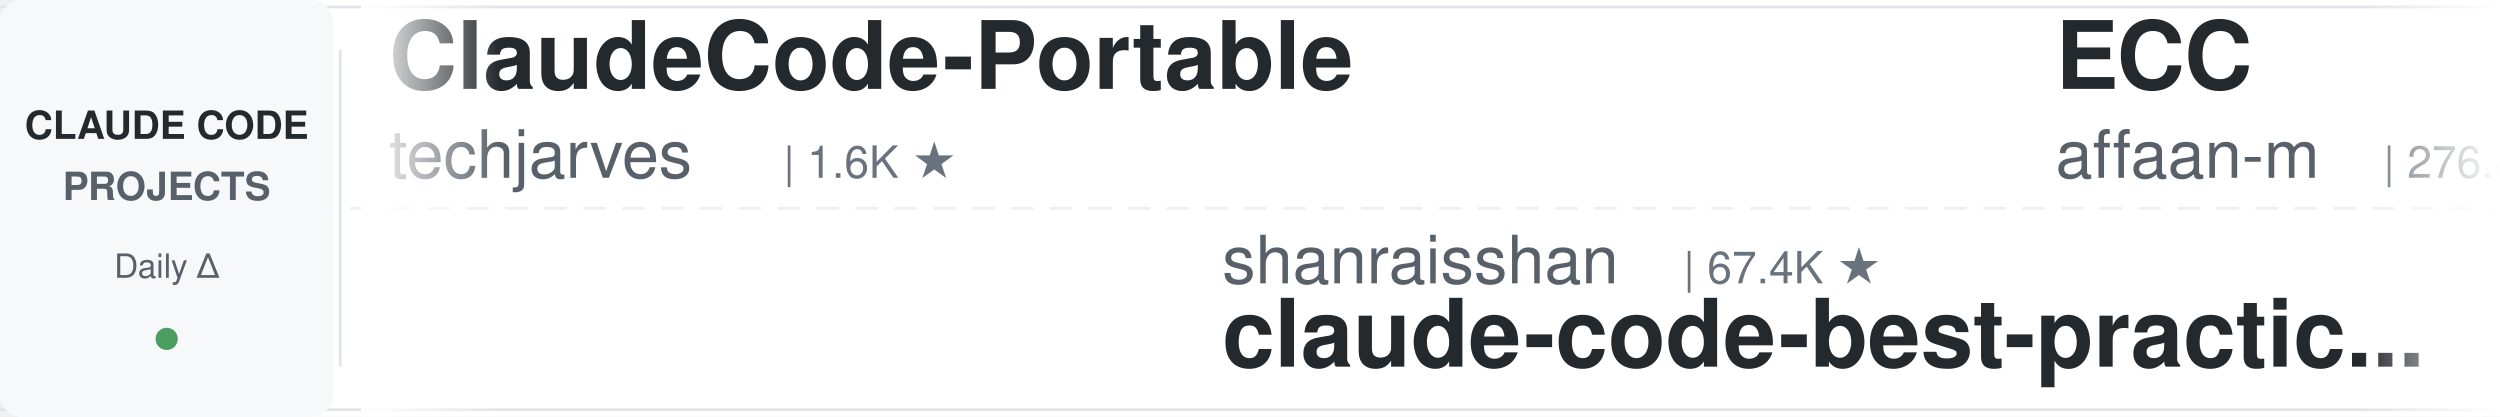
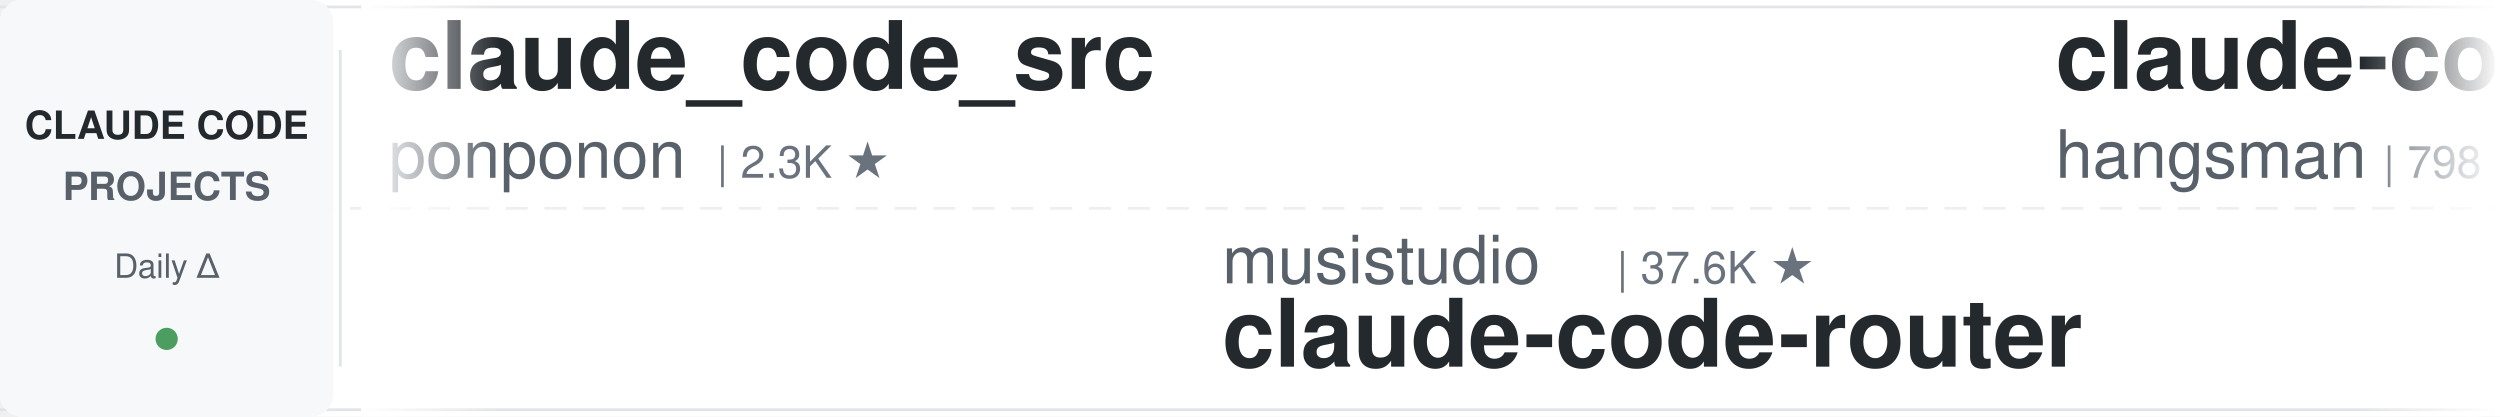
<svg xmlns="http://www.w3.org/2000/svg" width="900" height="150">
  <defs>
    <linearGradient id="leftFade" x1="0%" y1="0%" x2="100%" y2="0%">
      <stop offset="0%" style="stop-color:#ffffff;stop-opacity:1" />
      <stop offset="100%" style="stop-color:#ffffff;stop-opacity:0" />
    </linearGradient>
    <linearGradient id="rightFade" x1="0%" y1="0%" x2="100%" y2="0%">
      <stop offset="0%" style="stop-color:#ffffff;stop-opacity:0" />
      <stop offset="100%" style="stop-color:#ffffff;stop-opacity:1" />
    </linearGradient>
  </defs>
  <rect width="900" height="150" fill="#ffffff" rx="8" />
  <rect x="0" y="2" width="900" height="1" fill="#e1e4e8" />
  <rect x="0" y="147" width="900" height="1" fill="#e1e4e8" />
  <line x1="0" y1="75" x2="900" y2="75" stroke="#e1e4e8" stroke-width="1" stroke-dasharray="8 6" opacity="0.6" />
  <rect x="0" y="0" width="120" height="150" fill="#f6f8fa" rx="8" />
  <text x="60" y="50" font-family="-apple-system, BlinkMacSystemFont, 'Segoe UI', Helvetica, Arial, sans-serif" font-size="14" font-weight="600" fill="#24292e" text-anchor="middle">CLAUDE CODE</text>
  <text x="60" y="72" font-family="-apple-system, BlinkMacSystemFont, 'Segoe UI', Helvetica, Arial, sans-serif" font-size="14" font-weight="600" fill="#586069" text-anchor="middle">PROJECTS</text>
  <text x="60" y="100" font-family="-apple-system, BlinkMacSystemFont, 'Segoe UI', Helvetica, Arial, sans-serif" font-size="12" font-weight="500" fill="#586069" text-anchor="middle">Daily Δ</text>
  <circle cx="60" cy="122" r="4" fill="#22863a" opacity="0.8" />
  <rect x="122" y="18" width="1" height="114" fill="#e1e4e8" />
  <clipPath id="tickerClip">
    <rect x="130" y="0" width="770" height="150" />
  </clipPath>
  <g clip-path="url(#tickerClip)">
    <g id="tickerItems">
      <animateTransform attributeName="transform" attributeType="XML" type="translate" from="0 0" to="-3000 0" dur="54s" repeatCount="indefinite" />
      <g transform="translate(0, 0)">
-         <text x="140" y="32" font-family="-apple-system, BlinkMacSystemFont, 'Segoe UI', Helvetica, Arial, sans-serif" font-size="34" font-weight="600" fill="#24292e">ClaudeCode-Portable</text>
-         <text x="140" y="64" font-family="-apple-system, BlinkMacSystemFont, 'Segoe UI', Helvetica, Arial, sans-serif" font-size="24" font-weight="400" fill="#586069">techjarves</text>
-         <text x="282" y="64" font-family="-apple-system, BlinkMacSystemFont, 'Segoe UI', Helvetica, Arial, sans-serif" font-size="16" font-weight="500" fill="#6a737d">| 1.6K ★</text>
+         <text x="140" y="32" font-family="-apple-system, BlinkMacSystemFont, 'Segoe UI', Helvetica, Arial, sans-serif" font-size="34" font-weight="600" fill="#24292e">claude_code_src</text>
+         <text x="140" y="64" font-family="-apple-system, BlinkMacSystemFont, 'Segoe UI', Helvetica, Arial, sans-serif" font-size="24" font-weight="400" fill="#586069">ponponon</text>
+         <text x="258" y="64" font-family="-apple-system, BlinkMacSystemFont, 'Segoe UI', Helvetica, Arial, sans-serif" font-size="16" font-weight="500" fill="#6a737d">| 2.3K ★</text>
      </g>
      <g transform="translate(300, 0)">
-         <text x="140" y="102" font-family="-apple-system, BlinkMacSystemFont, 'Segoe UI', Helvetica, Arial, sans-serif" font-size="24" font-weight="400" fill="#586069">shanraisshan</text>
-         <text x="306" y="102" font-family="-apple-system, BlinkMacSystemFont, 'Segoe UI', Helvetica, Arial, sans-serif" font-size="16" font-weight="500" fill="#6a737d">| 67.4K ★</text>
-         <text x="140" y="132" font-family="-apple-system, BlinkMacSystemFont, 'Segoe UI', Helvetica, Arial, sans-serif" font-size="34" font-weight="600" fill="#24292e">claude-code-best-practic...</text>
+         <text x="140" y="102" font-family="-apple-system, BlinkMacSystemFont, 'Segoe UI', Helvetica, Arial, sans-serif" font-size="24" font-weight="400" fill="#586069">musistudio</text>
+         <text x="282" y="102" font-family="-apple-system, BlinkMacSystemFont, 'Segoe UI', Helvetica, Arial, sans-serif" font-size="16" font-weight="500" fill="#6a737d">| 37.6K ★</text>
+         <text x="140" y="132" font-family="-apple-system, BlinkMacSystemFont, 'Segoe UI', Helvetica, Arial, sans-serif" font-size="34" font-weight="600" fill="#24292e">claude-code-router</text>
      </g>
      <g transform="translate(600, 0)">
-         <text x="140" y="32" font-family="-apple-system, BlinkMacSystemFont, 'Segoe UI', Helvetica, Arial, sans-serif" font-size="34" font-weight="600" fill="#24292e">ECC</text>
-         <text x="140" y="64" font-family="-apple-system, BlinkMacSystemFont, 'Segoe UI', Helvetica, Arial, sans-serif" font-size="24" font-weight="400" fill="#586069">affaan-m</text>
-         <text x="258" y="64" font-family="-apple-system, BlinkMacSystemFont, 'Segoe UI', Helvetica, Arial, sans-serif" font-size="16" font-weight="500" fill="#6a737d">| 276.4K ★</text>
+         <text x="140" y="32" font-family="-apple-system, BlinkMacSystemFont, 'Segoe UI', Helvetica, Arial, sans-serif" font-size="34" font-weight="600" fill="#24292e">claude-code-source</text>
+         <text x="140" y="64" font-family="-apple-system, BlinkMacSystemFont, 'Segoe UI', Helvetica, Arial, sans-serif" font-size="24" font-weight="400" fill="#586069">hangsman</text>
+         <text x="258" y="64" font-family="-apple-system, BlinkMacSystemFont, 'Segoe UI', Helvetica, Arial, sans-serif" font-size="16" font-weight="500" fill="#6a737d">| 798 ★</text>
      </g>
      <g transform="translate(900, 0)">
-         <text x="140" y="102" font-family="-apple-system, BlinkMacSystemFont, 'Segoe UI', Helvetica, Arial, sans-serif" font-size="24" font-weight="400" fill="#586069">feiskyer</text>
-         <text x="258" y="102" font-family="-apple-system, BlinkMacSystemFont, 'Segoe UI', Helvetica, Arial, sans-serif" font-size="16" font-weight="500" fill="#6a737d">| 1.7K ★</text>
-         <text x="140" y="132" font-family="-apple-system, BlinkMacSystemFont, 'Segoe UI', Helvetica, Arial, sans-serif" font-size="34" font-weight="600" fill="#24292e">claude-code-settings</text>
+         <text x="140" y="102" font-family="-apple-system, BlinkMacSystemFont, 'Segoe UI', Helvetica, Arial, sans-serif" font-size="24" font-weight="400" fill="#586069">centminmod</text>
+         <text x="282" y="102" font-family="-apple-system, BlinkMacSystemFont, 'Segoe UI', Helvetica, Arial, sans-serif" font-size="16" font-weight="500" fill="#6a737d">| 2.7K ★</text>
+         <text x="140" y="132" font-family="-apple-system, BlinkMacSystemFont, 'Segoe UI', Helvetica, Arial, sans-serif" font-size="34" font-weight="600" fill="#24292e">my-claude-code-setup</text>
      </g>
      <g transform="translate(1200, 0)">
-         <text x="140" y="32" font-family="-apple-system, BlinkMacSystemFont, 'Segoe UI', Helvetica, Arial, sans-serif" font-size="34" font-weight="600" fill="#24292e">claude-code-action</text>
-         <text x="140" y="64" font-family="-apple-system, BlinkMacSystemFont, 'Segoe UI', Helvetica, Arial, sans-serif" font-size="24" font-weight="400" fill="#586069">anthropics</text>
-         <text x="282" y="64" font-family="-apple-system, BlinkMacSystemFont, 'Segoe UI', Helvetica, Arial, sans-serif" font-size="16" font-weight="500" fill="#6a737d">| 9.5K ★</text>
+         <text x="140" y="32" font-family="-apple-system, BlinkMacSystemFont, 'Segoe UI', Helvetica, Arial, sans-serif" font-size="34" font-weight="600" fill="#24292e">claude-code-skills</text>
+         <text x="140" y="64" font-family="-apple-system, BlinkMacSystemFont, 'Segoe UI', Helvetica, Arial, sans-serif" font-size="24" font-weight="400" fill="#586069">daymade</text>
+         <text x="246" y="64" font-family="-apple-system, BlinkMacSystemFont, 'Segoe UI', Helvetica, Arial, sans-serif" font-size="16" font-weight="500" fill="#6a737d">| 1.5K ★</text>
      </g>
      <g transform="translate(1500, 0)">
-         <text x="140" y="102" font-family="-apple-system, BlinkMacSystemFont, 'Segoe UI', Helvetica, Arial, sans-serif" font-size="24" font-weight="400" fill="#586069">daymade</text>
-         <text x="246" y="102" font-family="-apple-system, BlinkMacSystemFont, 'Segoe UI', Helvetica, Arial, sans-serif" font-size="16" font-weight="500" fill="#6a737d">| 1.5K ★</text>
-         <text x="140" y="132" font-family="-apple-system, BlinkMacSystemFont, 'Segoe UI', Helvetica, Arial, sans-serif" font-size="34" font-weight="600" fill="#24292e">claude-code-skills</text>
+         <text x="140" y="102" font-family="-apple-system, BlinkMacSystemFont, 'Segoe UI', Helvetica, Arial, sans-serif" font-size="24" font-weight="400" fill="#586069">rohitg00</text>
+         <text x="258" y="102" font-family="-apple-system, BlinkMacSystemFont, 'Segoe UI', Helvetica, Arial, sans-serif" font-size="16" font-weight="500" fill="#6a737d">| 2.7K ★</text>
+         <text x="140" y="132" font-family="-apple-system, BlinkMacSystemFont, 'Segoe UI', Helvetica, Arial, sans-serif" font-size="34" font-weight="600" fill="#24292e">awesome-claude-code-tool...</text>
      </g>
      <g transform="translate(1800, 0)">
-         <text x="140" y="32" font-family="-apple-system, BlinkMacSystemFont, 'Segoe UI', Helvetica, Arial, sans-serif" font-size="34" font-weight="600" fill="#24292e">claude-code-harness</text>
-         <text x="140" y="64" font-family="-apple-system, BlinkMacSystemFont, 'Segoe UI', Helvetica, Arial, sans-serif" font-size="24" font-weight="400" fill="#586069">Chachamaru127</text>
-         <text x="318" y="64" font-family="-apple-system, BlinkMacSystemFont, 'Segoe UI', Helvetica, Arial, sans-serif" font-size="16" font-weight="500" fill="#6a737d">| 3.2K ★</text>
+         <text x="140" y="32" font-family="-apple-system, BlinkMacSystemFont, 'Segoe UI', Helvetica, Arial, sans-serif" font-size="34" font-weight="600" fill="#24292e">claude-code-settings</text>
+         <text x="140" y="64" font-family="-apple-system, BlinkMacSystemFont, 'Segoe UI', Helvetica, Arial, sans-serif" font-size="24" font-weight="400" fill="#586069">feiskyer</text>
+         <text x="258" y="64" font-family="-apple-system, BlinkMacSystemFont, 'Segoe UI', Helvetica, Arial, sans-serif" font-size="16" font-weight="500" fill="#6a737d">| 1.7K ★</text>
      </g>
      <g transform="translate(2100, 0)">
-         <text x="140" y="102" font-family="-apple-system, BlinkMacSystemFont, 'Segoe UI', Helvetica, Arial, sans-serif" font-size="24" font-weight="400" fill="#586069">1rgs</text>
-         <text x="210" y="102" font-family="-apple-system, BlinkMacSystemFont, 'Segoe UI', Helvetica, Arial, sans-serif" font-size="16" font-weight="500" fill="#6a737d">| 3.8K ★</text>
-         <text x="140" y="132" font-family="-apple-system, BlinkMacSystemFont, 'Segoe UI', Helvetica, Arial, sans-serif" font-size="34" font-weight="600" fill="#24292e">claude-code-proxy</text>
+         <text x="140" y="102" font-family="-apple-system, BlinkMacSystemFont, 'Segoe UI', Helvetica, Arial, sans-serif" font-size="24" font-weight="400" fill="#586069">digitalsamba</text>
+         <text x="306" y="102" font-family="-apple-system, BlinkMacSystemFont, 'Segoe UI', Helvetica, Arial, sans-serif" font-size="16" font-weight="500" fill="#6a737d">| 2.2K ★</text>
+         <text x="140" y="132" font-family="-apple-system, BlinkMacSystemFont, 'Segoe UI', Helvetica, Arial, sans-serif" font-size="34" font-weight="600" fill="#24292e">claude-code-video-toolki...</text>
      </g>
      <g transform="translate(2400, 0)">
-         <text x="140" y="32" font-family="-apple-system, BlinkMacSystemFont, 'Segoe UI', Helvetica, Arial, sans-serif" font-size="34" font-weight="600" fill="#24292e">claude-code-from-source</text>
-         <text x="140" y="64" font-family="-apple-system, BlinkMacSystemFont, 'Segoe UI', Helvetica, Arial, sans-serif" font-size="24" font-weight="400" fill="#586069">alejandrobalderas</text>
-         <text x="366" y="64" font-family="-apple-system, BlinkMacSystemFont, 'Segoe UI', Helvetica, Arial, sans-serif" font-size="16" font-weight="500" fill="#6a737d">| 3.0K ★</text>
+         <text x="140" y="32" font-family="-apple-system, BlinkMacSystemFont, 'Segoe UI', Helvetica, Arial, sans-serif" font-size="34" font-weight="600" fill="#24292e">claude-code-source</text>
+         <text x="140" y="64" font-family="-apple-system, BlinkMacSystemFont, 'Segoe UI', Helvetica, Arial, sans-serif" font-size="24" font-weight="400" fill="#586069">JrCx7scC</text>
+         <text x="258" y="64" font-family="-apple-system, BlinkMacSystemFont, 'Segoe UI', Helvetica, Arial, sans-serif" font-size="16" font-weight="500" fill="#6a737d">| 376 ★</text>
      </g>
      <g transform="translate(2700, 0)">
-         <text x="140" y="102" font-family="-apple-system, BlinkMacSystemFont, 'Segoe UI', Helvetica, Arial, sans-serif" font-size="24" font-weight="400" fill="#586069">Yeachan-Heo</text>
-         <text x="294" y="102" font-family="-apple-system, BlinkMacSystemFont, 'Segoe UI', Helvetica, Arial, sans-serif" font-size="16" font-weight="500" fill="#6a737d">| 39.8K ★</text>
-         <text x="140" y="132" font-family="-apple-system, BlinkMacSystemFont, 'Segoe UI', Helvetica, Arial, sans-serif" font-size="34" font-weight="600" fill="#24292e">oh-my-claudecode</text>
+         <text x="140" y="102" font-family="-apple-system, BlinkMacSystemFont, 'Segoe UI', Helvetica, Arial, sans-serif" font-size="24" font-weight="400" fill="#586069">disler</text>
+         <text x="234" y="102" font-family="-apple-system, BlinkMacSystemFont, 'Segoe UI', Helvetica, Arial, sans-serif" font-size="16" font-weight="500" fill="#6a737d">| 1.7K ★</text>
+         <text x="140" y="132" font-family="-apple-system, BlinkMacSystemFont, 'Segoe UI', Helvetica, Arial, sans-serif" font-size="34" font-weight="600" fill="#24292e">pi-vs-claude-code</text>
      </g>
      <g transform="translate(3000, 0)">
-         <text x="140" y="32" font-family="-apple-system, BlinkMacSystemFont, 'Segoe UI', Helvetica, Arial, sans-serif" font-size="34" font-weight="600" fill="#24292e">ClaudeCode-Portable</text>
-         <text x="140" y="64" font-family="-apple-system, BlinkMacSystemFont, 'Segoe UI', Helvetica, Arial, sans-serif" font-size="24" font-weight="400" fill="#586069">techjarves</text>
-         <text x="282" y="64" font-family="-apple-system, BlinkMacSystemFont, 'Segoe UI', Helvetica, Arial, sans-serif" font-size="16" font-weight="500" fill="#6a737d">| 1.6K ★</text>
+         <text x="140" y="32" font-family="-apple-system, BlinkMacSystemFont, 'Segoe UI', Helvetica, Arial, sans-serif" font-size="34" font-weight="600" fill="#24292e">claude_code_src</text>
+         <text x="140" y="64" font-family="-apple-system, BlinkMacSystemFont, 'Segoe UI', Helvetica, Arial, sans-serif" font-size="24" font-weight="400" fill="#586069">ponponon</text>
+         <text x="258" y="64" font-family="-apple-system, BlinkMacSystemFont, 'Segoe UI', Helvetica, Arial, sans-serif" font-size="16" font-weight="500" fill="#6a737d">| 2.3K ★</text>
      </g>
      <g transform="translate(3300, 0)">
-         <text x="140" y="102" font-family="-apple-system, BlinkMacSystemFont, 'Segoe UI', Helvetica, Arial, sans-serif" font-size="24" font-weight="400" fill="#586069">shanraisshan</text>
-         <text x="306" y="102" font-family="-apple-system, BlinkMacSystemFont, 'Segoe UI', Helvetica, Arial, sans-serif" font-size="16" font-weight="500" fill="#6a737d">| 67.4K ★</text>
-         <text x="140" y="132" font-family="-apple-system, BlinkMacSystemFont, 'Segoe UI', Helvetica, Arial, sans-serif" font-size="34" font-weight="600" fill="#24292e">claude-code-best-practic...</text>
+         <text x="140" y="102" font-family="-apple-system, BlinkMacSystemFont, 'Segoe UI', Helvetica, Arial, sans-serif" font-size="24" font-weight="400" fill="#586069">musistudio</text>
+         <text x="282" y="102" font-family="-apple-system, BlinkMacSystemFont, 'Segoe UI', Helvetica, Arial, sans-serif" font-size="16" font-weight="500" fill="#6a737d">| 37.6K ★</text>
+         <text x="140" y="132" font-family="-apple-system, BlinkMacSystemFont, 'Segoe UI', Helvetica, Arial, sans-serif" font-size="34" font-weight="600" fill="#24292e">claude-code-router</text>
      </g>
      <g transform="translate(3600, 0)">
-         <text x="140" y="32" font-family="-apple-system, BlinkMacSystemFont, 'Segoe UI', Helvetica, Arial, sans-serif" font-size="34" font-weight="600" fill="#24292e">ECC</text>
-         <text x="140" y="64" font-family="-apple-system, BlinkMacSystemFont, 'Segoe UI', Helvetica, Arial, sans-serif" font-size="24" font-weight="400" fill="#586069">affaan-m</text>
-         <text x="258" y="64" font-family="-apple-system, BlinkMacSystemFont, 'Segoe UI', Helvetica, Arial, sans-serif" font-size="16" font-weight="500" fill="#6a737d">| 276.4K ★</text>
+         <text x="140" y="32" font-family="-apple-system, BlinkMacSystemFont, 'Segoe UI', Helvetica, Arial, sans-serif" font-size="34" font-weight="600" fill="#24292e">claude-code-source</text>
+         <text x="140" y="64" font-family="-apple-system, BlinkMacSystemFont, 'Segoe UI', Helvetica, Arial, sans-serif" font-size="24" font-weight="400" fill="#586069">hangsman</text>
+         <text x="258" y="64" font-family="-apple-system, BlinkMacSystemFont, 'Segoe UI', Helvetica, Arial, sans-serif" font-size="16" font-weight="500" fill="#6a737d">| 798 ★</text>
      </g>
      <g transform="translate(3900, 0)">
-         <text x="140" y="102" font-family="-apple-system, BlinkMacSystemFont, 'Segoe UI', Helvetica, Arial, sans-serif" font-size="24" font-weight="400" fill="#586069">feiskyer</text>
-         <text x="258" y="102" font-family="-apple-system, BlinkMacSystemFont, 'Segoe UI', Helvetica, Arial, sans-serif" font-size="16" font-weight="500" fill="#6a737d">| 1.7K ★</text>
-         <text x="140" y="132" font-family="-apple-system, BlinkMacSystemFont, 'Segoe UI', Helvetica, Arial, sans-serif" font-size="34" font-weight="600" fill="#24292e">claude-code-settings</text>
+         <text x="140" y="102" font-family="-apple-system, BlinkMacSystemFont, 'Segoe UI', Helvetica, Arial, sans-serif" font-size="24" font-weight="400" fill="#586069">centminmod</text>
+         <text x="282" y="102" font-family="-apple-system, BlinkMacSystemFont, 'Segoe UI', Helvetica, Arial, sans-serif" font-size="16" font-weight="500" fill="#6a737d">| 2.7K ★</text>
+         <text x="140" y="132" font-family="-apple-system, BlinkMacSystemFont, 'Segoe UI', Helvetica, Arial, sans-serif" font-size="34" font-weight="600" fill="#24292e">my-claude-code-setup</text>
      </g>
    </g>
  </g>
  <rect x="130" y="0" width="50" height="150" fill="url(#leftFade)" />
  <rect x="850" y="0" width="50" height="150" fill="url(#rightFade)" />
</svg>
